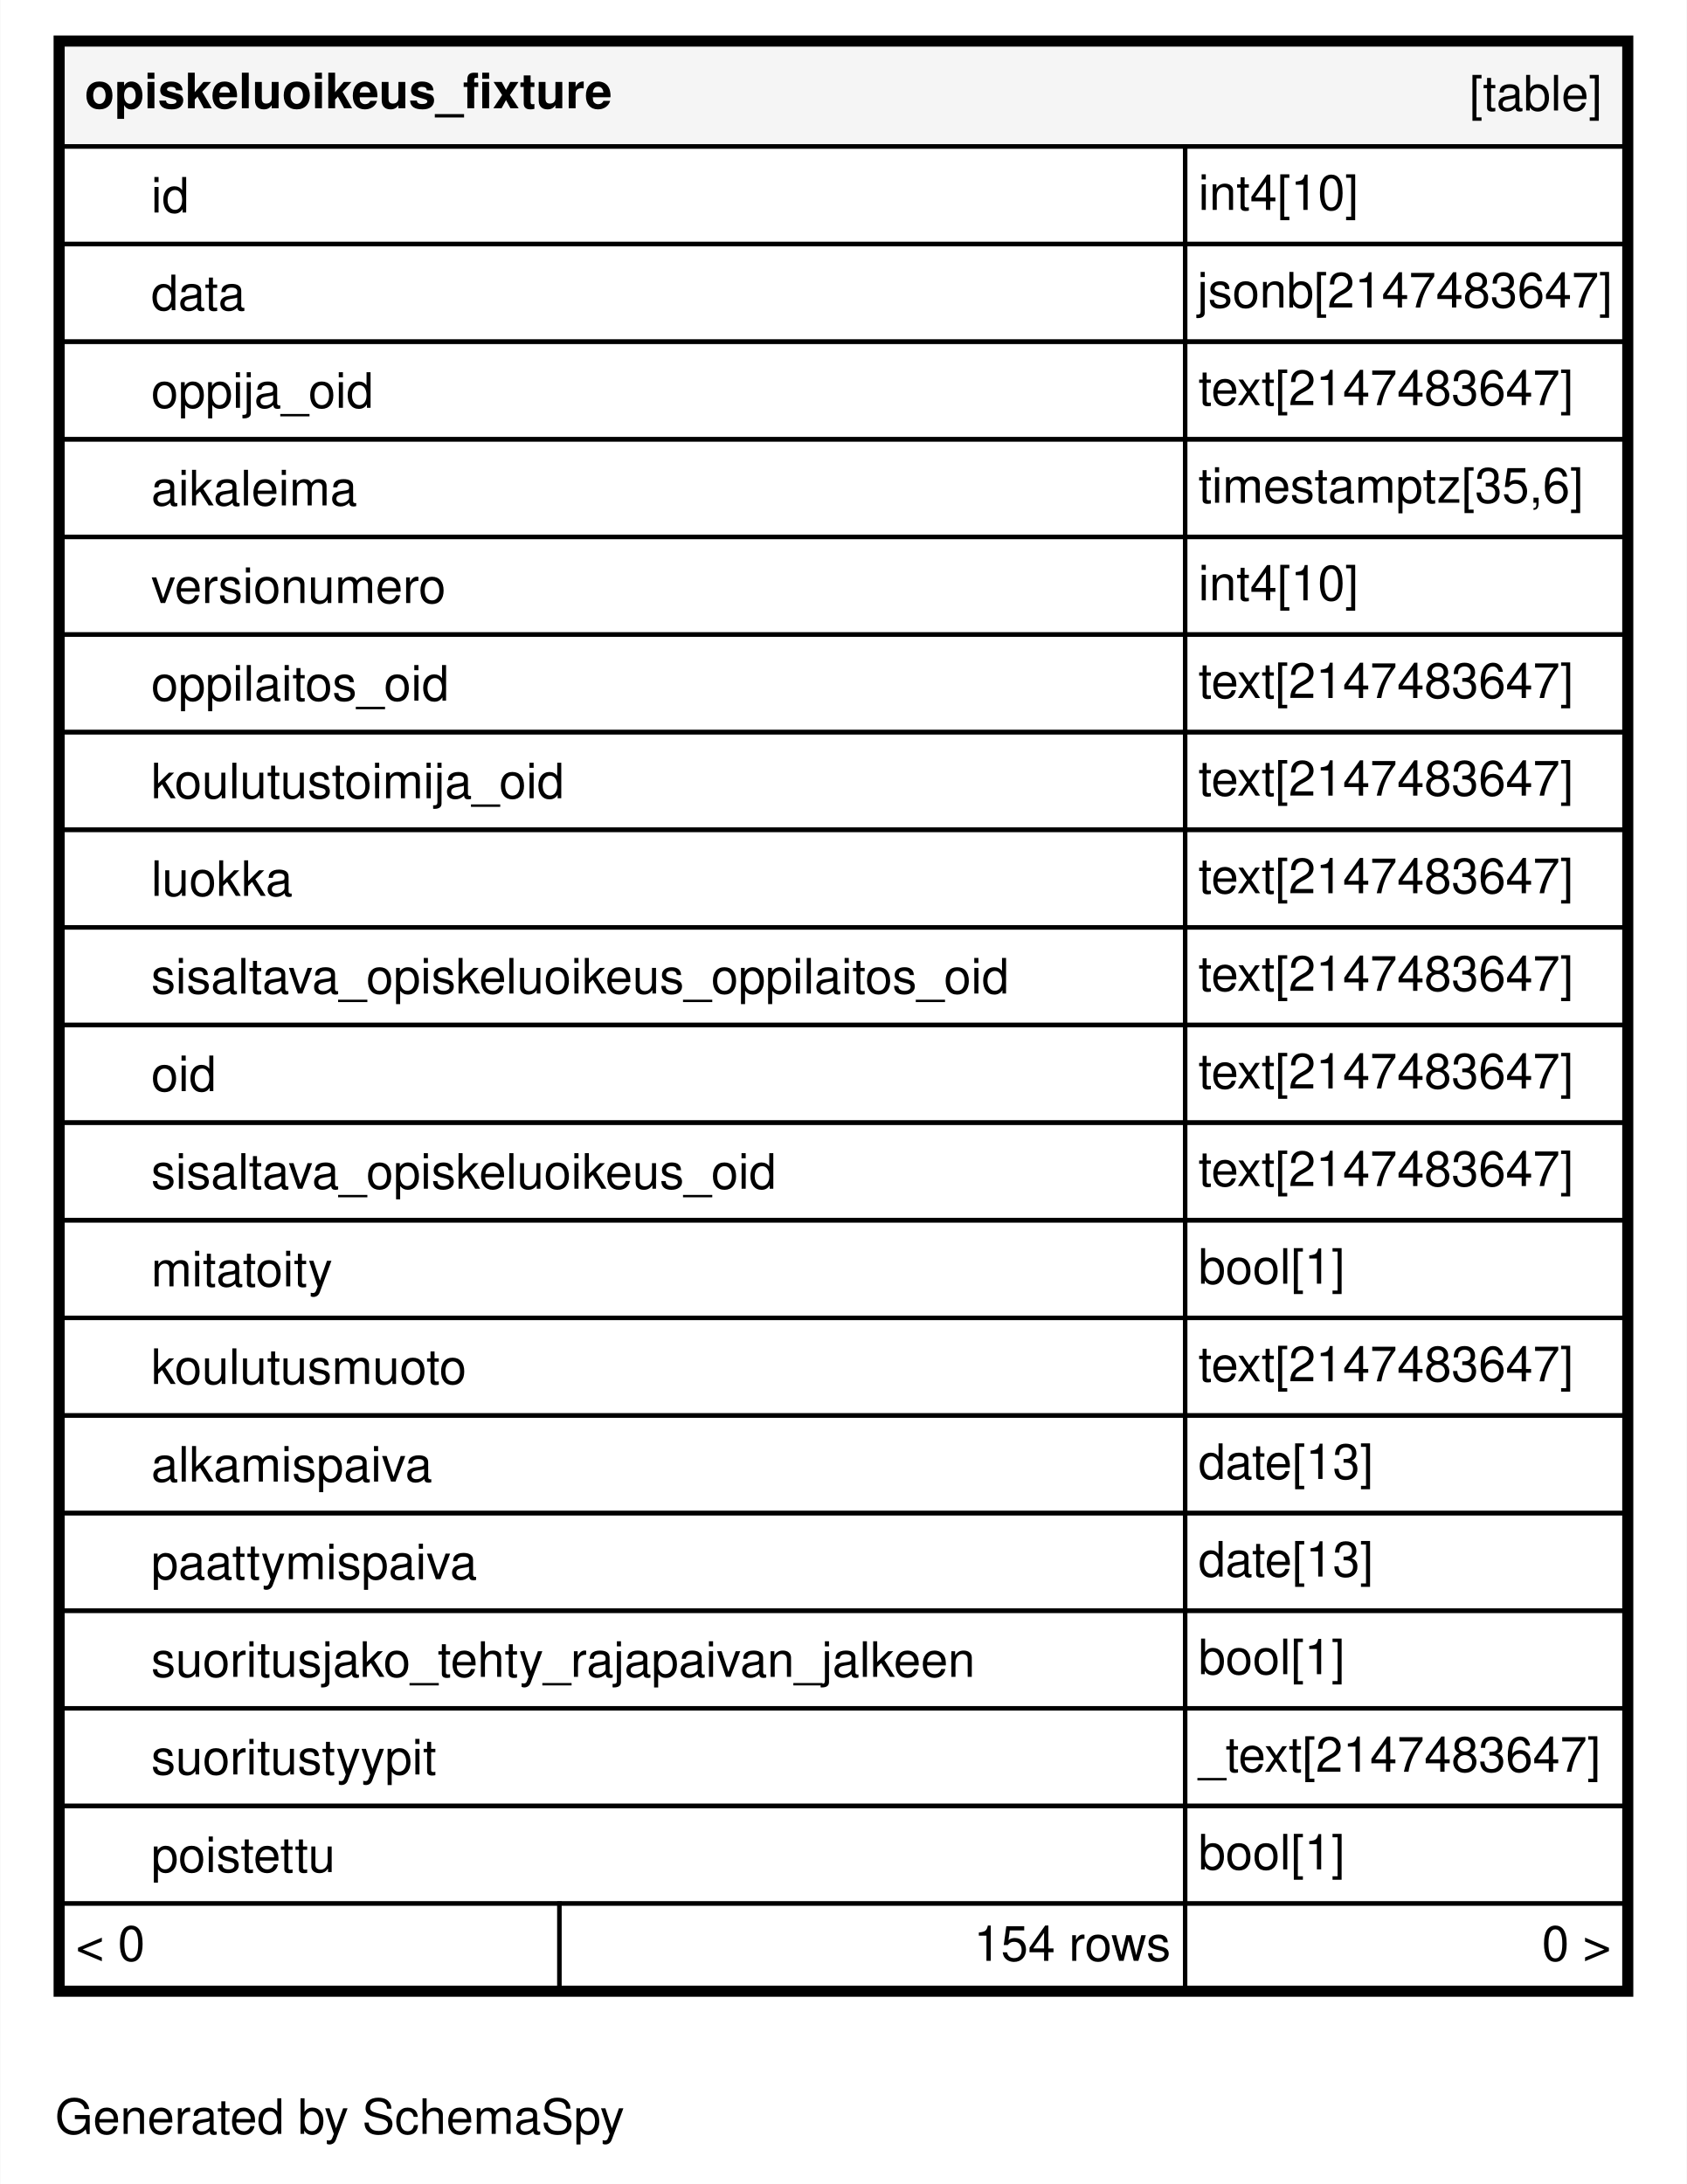
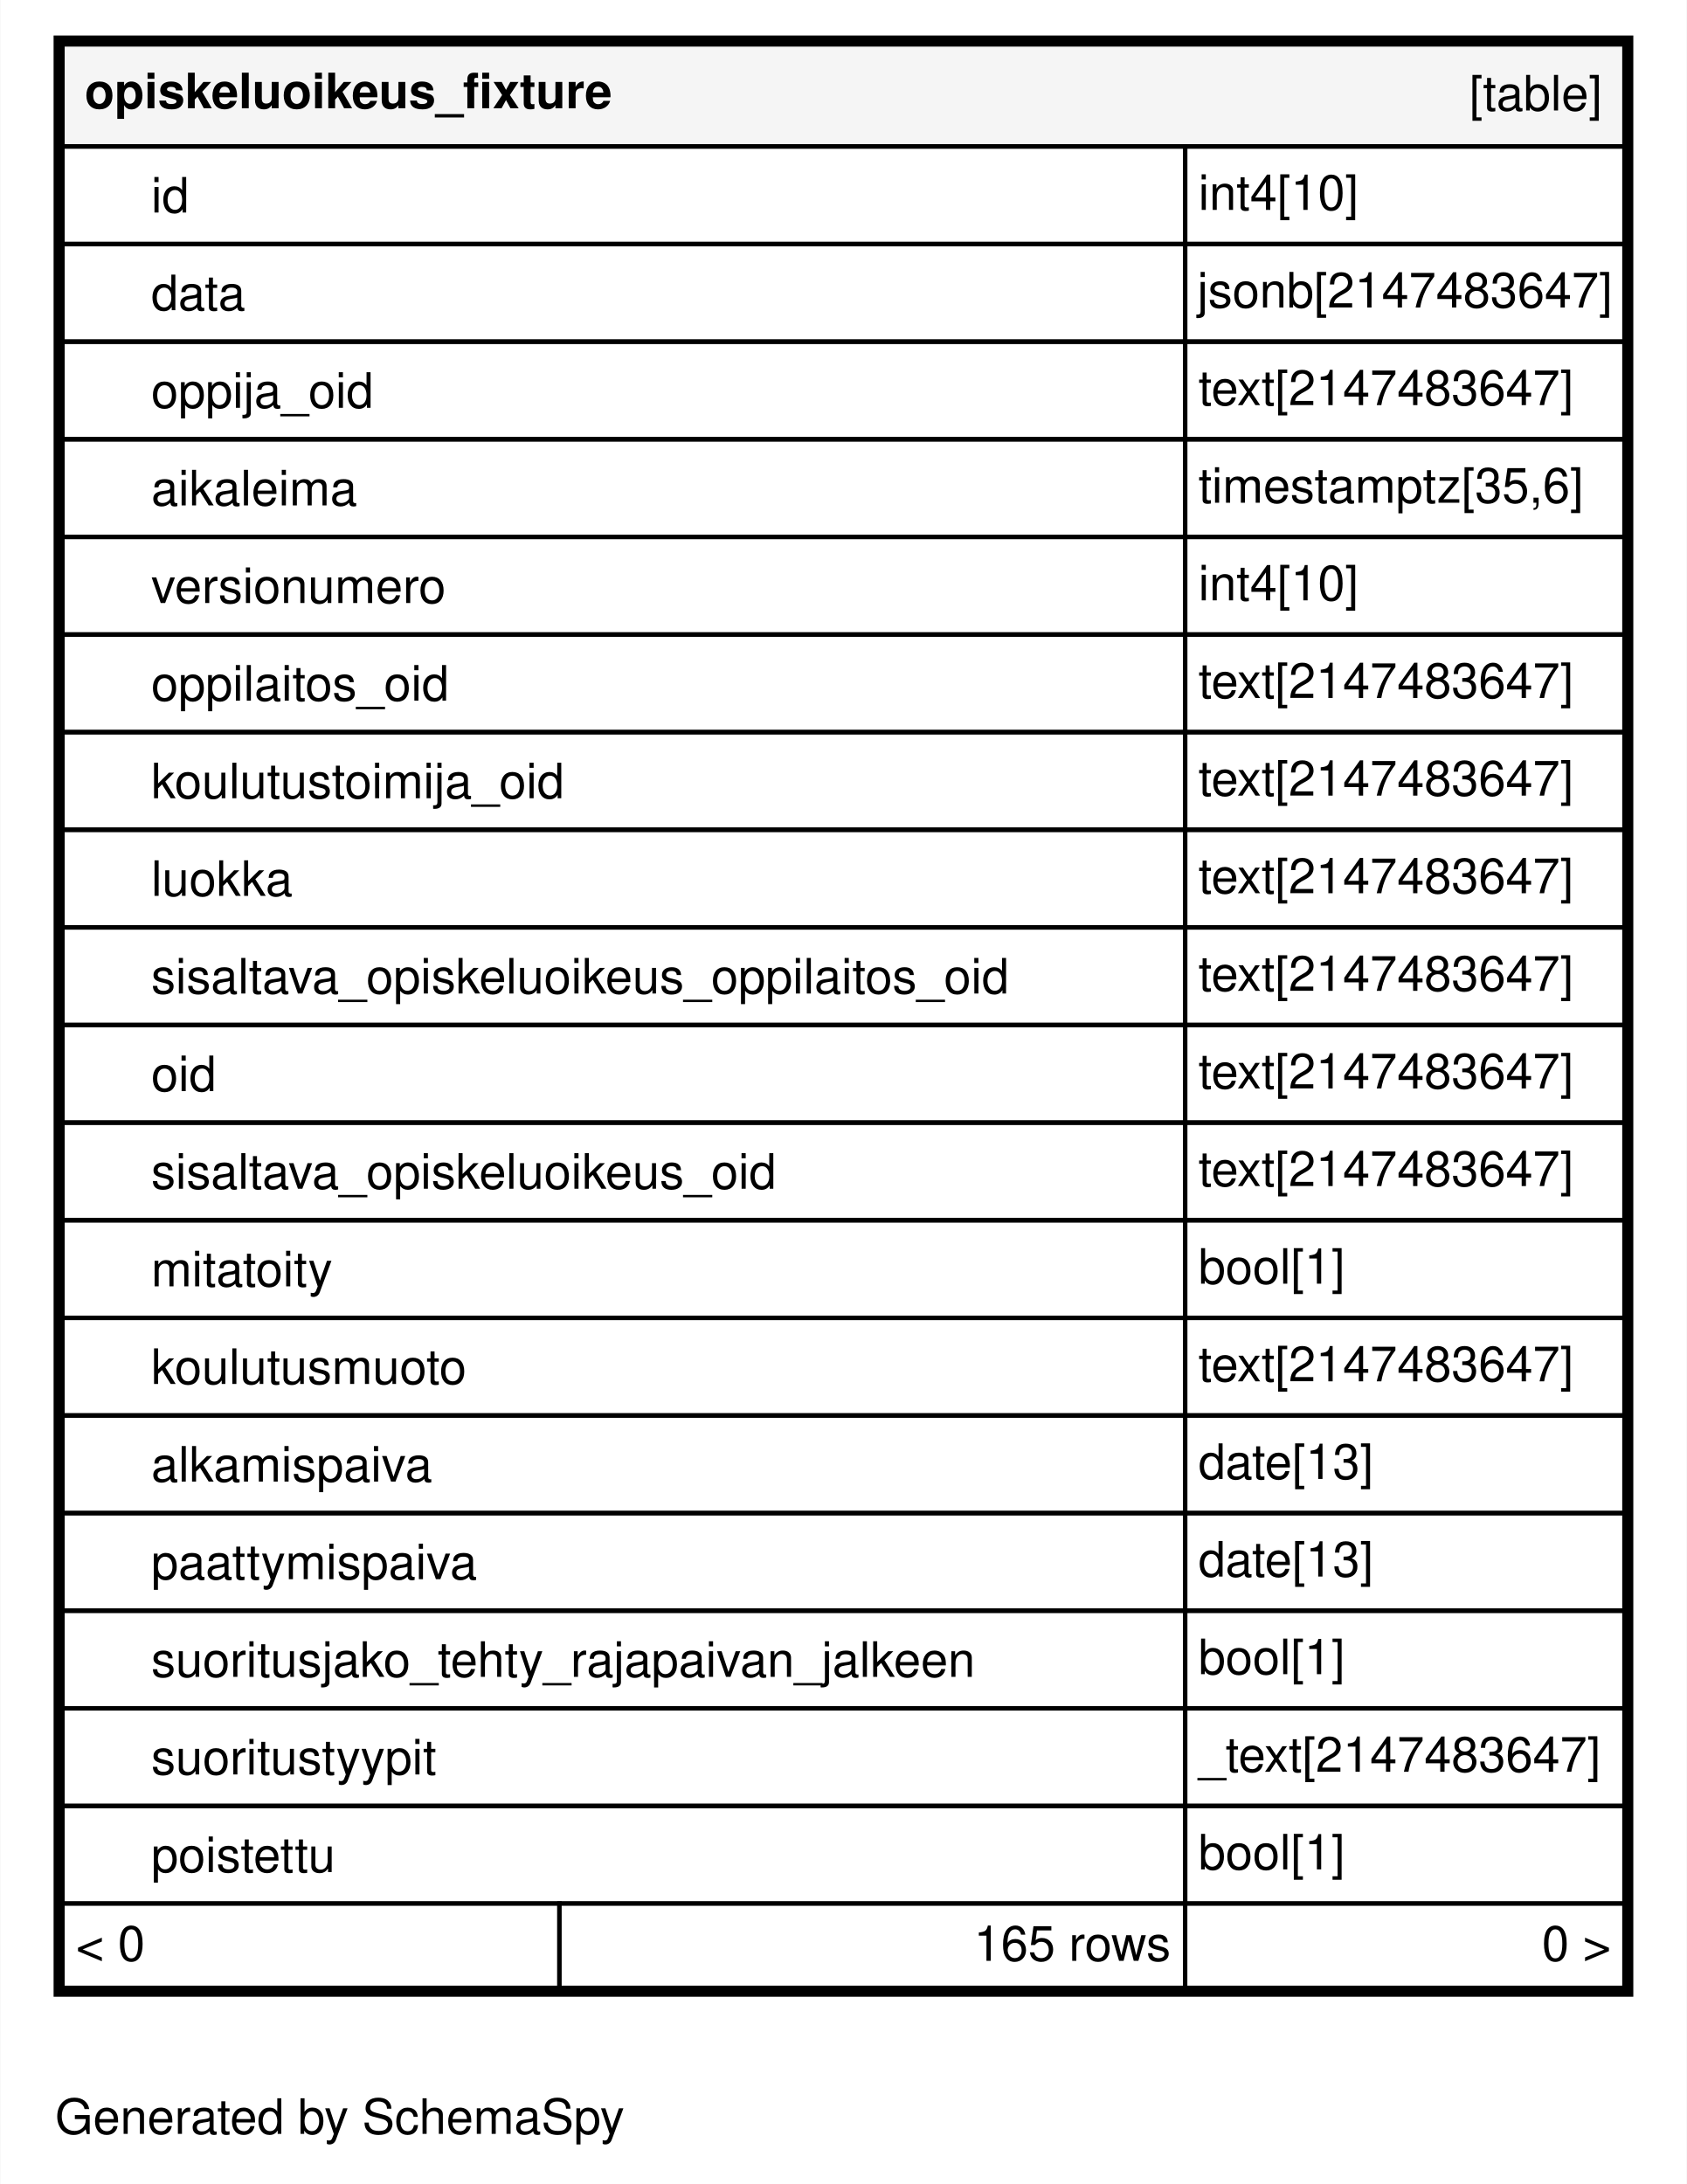
<svg xmlns="http://www.w3.org/2000/svg" xmlns:xlink="http://www.w3.org/1999/xlink" width="380pt" height="492pt" viewBox="0.00 0.00 380.00 492.20">
  <g id="graph0" class="graph" transform="scale(1 1) rotate(0) translate(4 488.2)">
    <polygon fill="#ffffff" stroke="transparent" points="-4,4 -4,-488.2 376,-488.2 376,4 -4,4" />
    <text text-anchor="middle" x="72.494" y="-7.3" font-family="Helvetica,sans-Serif" font-size="11.00" fill="#000000">Generated by SchemaSpy</text>
    <g id="node1" class="node">
      <g id="a_node1">
        <a xlink:href="../../tables/opiskeluoikeus_fixture.html" xlink:title="opiskeluoikeus_fixture" target="_top">
          <polygon fill="#ffffff" stroke="transparent" points="8,-38.2 8,-480.2 364,-480.2 364,-38.2 8,-38.2" />
          <polygon fill="#f5f5f5" stroke="transparent" points="10,-455.2 10,-478.2 362,-478.2 362,-455.2 10,-455.2" />
          <polygon fill="none" stroke="#000000" points="10,-455.2 10,-478.2 362,-478.2 362,-455.2 10,-455.2" />
          <text text-anchor="start" x="15" y="-463.8" font-family="Helvetica,sans-Serif" font-weight="bold" font-size="11.00" fill="#000000">opiskeluoikeus_fixture</text>
          <text text-anchor="start" x="327.044" y="-463.3" font-family="Helvetica,sans-Serif" font-size="11.00" fill="#000000">[table]</text>
          <polygon fill="none" stroke="#000000" points="10,-433.2 10,-455.2 263,-455.2 263,-433.2 10,-433.2" />
          <text text-anchor="start" x="30" y="-440.3" font-family="Helvetica,sans-Serif" font-size="11.00" fill="#000000">id</text>
          <polygon fill="none" stroke="#000000" points="263,-433.2 263,-455.2 362,-455.2 362,-433.2 263,-433.2" />
          <text text-anchor="start" x="266" y="-440.9" font-family="Helvetica,sans-Serif" font-size="11.00" fill="#000000">int4[10]</text>
          <polygon fill="none" stroke="#000000" points="10,-411.2 10,-433.2 263,-433.2 263,-411.2 10,-411.2" />
          <text text-anchor="start" x="30" y="-418.3" font-family="Helvetica,sans-Serif" font-size="11.00" fill="#000000">data</text>
          <polygon fill="none" stroke="#000000" points="263,-411.2 263,-433.2 362,-433.2 362,-411.2 263,-411.2" />
          <text text-anchor="start" x="265.726" y="-418.9" font-family="Helvetica,sans-Serif" font-size="11.00" fill="#000000">jsonb[2147483647]</text>
          <polygon fill="none" stroke="#000000" points="10,-389.2 10,-411.2 263,-411.2 263,-389.2 10,-389.2" />
          <text text-anchor="start" x="30" y="-396.3" font-family="Helvetica,sans-Serif" font-size="11.00" fill="#000000">oppija_oid</text>
          <polygon fill="none" stroke="#000000" points="263,-389.2 263,-411.2 362,-411.2 362,-389.2 263,-389.2" />
          <text text-anchor="start" x="266" y="-396.9" font-family="Helvetica,sans-Serif" font-size="11.00" fill="#000000">text[2147483647]</text>
          <polygon fill="none" stroke="#000000" points="10,-367.2 10,-389.2 263,-389.2 263,-367.2 10,-367.2" />
          <text text-anchor="start" x="30" y="-374.3" font-family="Helvetica,sans-Serif" font-size="11.00" fill="#000000">aikaleima</text>
          <polygon fill="none" stroke="#000000" points="263,-367.2 263,-389.2 362,-389.2 362,-367.2 263,-367.2" />
          <text text-anchor="start" x="266" y="-374.9" font-family="Helvetica,sans-Serif" font-size="11.00" fill="#000000">timestamptz[35,6]</text>
          <polygon fill="none" stroke="#000000" points="10,-345.2 10,-367.2 263,-367.2 263,-345.2 10,-345.2" />
          <text text-anchor="start" x="30" y="-352.3" font-family="Helvetica,sans-Serif" font-size="11.00" fill="#000000">versionumero</text>
          <polygon fill="none" stroke="#000000" points="263,-345.2 263,-367.2 362,-367.2 362,-345.2 263,-345.2" />
          <text text-anchor="start" x="266" y="-352.9" font-family="Helvetica,sans-Serif" font-size="11.00" fill="#000000">int4[10]</text>
          <polygon fill="none" stroke="#000000" points="10,-323.2 10,-345.2 263,-345.2 263,-323.2 10,-323.2" />
          <text text-anchor="start" x="30" y="-330.3" font-family="Helvetica,sans-Serif" font-size="11.00" fill="#000000">oppilaitos_oid</text>
          <polygon fill="none" stroke="#000000" points="263,-323.2 263,-345.2 362,-345.2 362,-323.2 263,-323.2" />
          <text text-anchor="start" x="266" y="-330.9" font-family="Helvetica,sans-Serif" font-size="11.00" fill="#000000">text[2147483647]</text>
          <polygon fill="none" stroke="#000000" points="10,-301.2 10,-323.2 263,-323.2 263,-301.2 10,-301.2" />
          <text text-anchor="start" x="30" y="-308.3" font-family="Helvetica,sans-Serif" font-size="11.00" fill="#000000">koulutustoimija_oid</text>
          <polygon fill="none" stroke="#000000" points="263,-301.2 263,-323.2 362,-323.2 362,-301.2 263,-301.2" />
          <text text-anchor="start" x="266" y="-308.9" font-family="Helvetica,sans-Serif" font-size="11.00" fill="#000000">text[2147483647]</text>
          <polygon fill="none" stroke="#000000" points="10,-279.2 10,-301.2 263,-301.2 263,-279.2 10,-279.2" />
          <text text-anchor="start" x="30" y="-286.3" font-family="Helvetica,sans-Serif" font-size="11.00" fill="#000000">luokka</text>
          <polygon fill="none" stroke="#000000" points="263,-279.2 263,-301.2 362,-301.2 362,-279.2 263,-279.2" />
          <text text-anchor="start" x="266" y="-286.9" font-family="Helvetica,sans-Serif" font-size="11.00" fill="#000000">text[2147483647]</text>
          <polygon fill="none" stroke="#000000" points="10,-257.2 10,-279.2 263,-279.2 263,-257.2 10,-257.2" />
          <text text-anchor="start" x="30" y="-264.3" font-family="Helvetica,sans-Serif" font-size="11.00" fill="#000000">sisaltava_opiskeluoikeus_oppilaitos_oid</text>
          <polygon fill="none" stroke="#000000" points="263,-257.2 263,-279.2 362,-279.2 362,-257.2 263,-257.2" />
          <text text-anchor="start" x="266" y="-264.9" font-family="Helvetica,sans-Serif" font-size="11.00" fill="#000000">text[2147483647]</text>
          <polygon fill="none" stroke="#000000" points="10,-235.2 10,-257.2 263,-257.2 263,-235.2 10,-235.2" />
          <text text-anchor="start" x="30" y="-242.3" font-family="Helvetica,sans-Serif" font-size="11.00" fill="#000000">oid</text>
          <polygon fill="none" stroke="#000000" points="263,-235.2 263,-257.2 362,-257.2 362,-235.2 263,-235.2" />
          <text text-anchor="start" x="266" y="-242.9" font-family="Helvetica,sans-Serif" font-size="11.00" fill="#000000">text[2147483647]</text>
          <polygon fill="none" stroke="#000000" points="10,-213.2 10,-235.2 263,-235.2 263,-213.2 10,-213.2" />
          <text text-anchor="start" x="30" y="-220.3" font-family="Helvetica,sans-Serif" font-size="11.00" fill="#000000">sisaltava_opiskeluoikeus_oid</text>
          <polygon fill="none" stroke="#000000" points="263,-213.2 263,-235.2 362,-235.2 362,-213.2 263,-213.2" />
          <text text-anchor="start" x="266" y="-220.9" font-family="Helvetica,sans-Serif" font-size="11.00" fill="#000000">text[2147483647]</text>
          <polygon fill="none" stroke="#000000" points="10,-191.2 10,-213.2 263,-213.2 263,-191.2 10,-191.2" />
          <text text-anchor="start" x="30" y="-198.3" font-family="Helvetica,sans-Serif" font-size="11.00" fill="#000000">mitatoity</text>
          <polygon fill="none" stroke="#000000" points="263,-191.2 263,-213.2 362,-213.2 362,-191.2 263,-191.2" />
          <text text-anchor="start" x="266" y="-198.9" font-family="Helvetica,sans-Serif" font-size="11.00" fill="#000000">bool[1]</text>
          <polygon fill="none" stroke="#000000" points="10,-169.2 10,-191.2 263,-191.2 263,-169.2 10,-169.2" />
          <text text-anchor="start" x="30" y="-176.3" font-family="Helvetica,sans-Serif" font-size="11.00" fill="#000000">koulutusmuoto</text>
          <polygon fill="none" stroke="#000000" points="263,-169.2 263,-191.2 362,-191.2 362,-169.2 263,-169.2" />
          <text text-anchor="start" x="266" y="-176.9" font-family="Helvetica,sans-Serif" font-size="11.00" fill="#000000">text[2147483647]</text>
          <polygon fill="none" stroke="#000000" points="10,-147.2 10,-169.2 263,-169.2 263,-147.2 10,-147.2" />
          <text text-anchor="start" x="30" y="-154.3" font-family="Helvetica,sans-Serif" font-size="11.00" fill="#000000">alkamispaiva</text>
          <polygon fill="none" stroke="#000000" points="263,-147.2 263,-169.2 362,-169.2 362,-147.2 263,-147.2" />
          <text text-anchor="start" x="266" y="-154.9" font-family="Helvetica,sans-Serif" font-size="11.00" fill="#000000">date[13]</text>
          <polygon fill="none" stroke="#000000" points="10,-125.2 10,-147.2 263,-147.2 263,-125.2 10,-125.2" />
          <text text-anchor="start" x="30" y="-132.3" font-family="Helvetica,sans-Serif" font-size="11.00" fill="#000000">paattymispaiva</text>
          <polygon fill="none" stroke="#000000" points="263,-125.2 263,-147.2 362,-147.2 362,-125.2 263,-125.2" />
          <text text-anchor="start" x="266" y="-132.9" font-family="Helvetica,sans-Serif" font-size="11.00" fill="#000000">date[13]</text>
          <polygon fill="none" stroke="#000000" points="10,-103.2 10,-125.2 263,-125.2 263,-103.2 10,-103.2" />
          <text text-anchor="start" x="30" y="-110.3" font-family="Helvetica,sans-Serif" font-size="11.00" fill="#000000">suoritusjako_tehty_rajapaivan_jalkeen</text>
          <polygon fill="none" stroke="#000000" points="263,-103.2 263,-125.2 362,-125.2 362,-103.2 263,-103.2" />
          <text text-anchor="start" x="266" y="-110.9" font-family="Helvetica,sans-Serif" font-size="11.00" fill="#000000">bool[1]</text>
          <polygon fill="none" stroke="#000000" points="10,-81.2 10,-103.2 263,-103.2 263,-81.2 10,-81.2" />
          <text text-anchor="start" x="30" y="-88.3" font-family="Helvetica,sans-Serif" font-size="11.00" fill="#000000">suoritustyypit</text>
          <polygon fill="none" stroke="#000000" points="263,-81.2 263,-103.2 362,-103.2 362,-81.2 263,-81.2" />
          <text text-anchor="start" x="266" y="-88.9" font-family="Helvetica,sans-Serif" font-size="11.00" fill="#000000">_text[2147483647]</text>
          <polygon fill="none" stroke="#000000" points="10,-59.2 10,-81.2 263,-81.2 263,-59.2 10,-59.2" />
          <text text-anchor="start" x="30" y="-66.3" font-family="Helvetica,sans-Serif" font-size="11.00" fill="#000000">poistettu</text>
          <polygon fill="none" stroke="#000000" points="263,-59.2 263,-81.2 362,-81.2 362,-59.2 263,-59.2" />
          <text text-anchor="start" x="266" y="-66.9" font-family="Helvetica,sans-Serif" font-size="11.00" fill="#000000">bool[1]</text>
          <polygon fill="#ffffff" stroke="transparent" points="10,-40.2 10,-59.2 122,-59.2 122,-40.2 10,-40.2" />
          <polygon fill="none" stroke="#000000" points="10,-40.2 10,-59.2 122,-59.2 122,-40.2 10,-40.2" />
          <text text-anchor="start" x="13" y="-46.3" font-family="Helvetica,sans-Serif" font-size="11.00" fill="#000000">&lt; 0</text>
          <polygon fill="#ffffff" stroke="transparent" points="122,-40.2 122,-59.2 263,-59.2 263,-40.2 122,-40.2" />
          <polygon fill="none" stroke="#000000" points="122,-40.2 122,-59.2 263,-59.2 263,-40.2 122,-40.2" />
-           <text text-anchor="start" x="215.381" y="-46.3" font-family="Helvetica,sans-Serif" font-size="11.00" fill="#000000">154 rows</text>
+           <text text-anchor="start" x="215.381" y="-46.3" font-family="Helvetica,sans-Serif" font-size="11.00" fill="#000000">165 rows</text>
          <polygon fill="#ffffff" stroke="transparent" points="263,-40.2 263,-59.2 362,-59.2 362,-40.2 263,-40.2" />
          <polygon fill="none" stroke="#000000" points="263,-40.2 263,-59.2 362,-59.2 362,-40.2 263,-40.2" />
          <text text-anchor="start" x="343.405" y="-46.3" font-family="Helvetica,sans-Serif" font-size="11.00" fill="#000000">0 &gt;</text>
          <polygon fill="none" stroke="#000000" stroke-width="2" points="9,-39.2 9,-479.2 363,-479.2 363,-39.2 9,-39.2" />
        </a>
      </g>
    </g>
  </g>
</svg>
